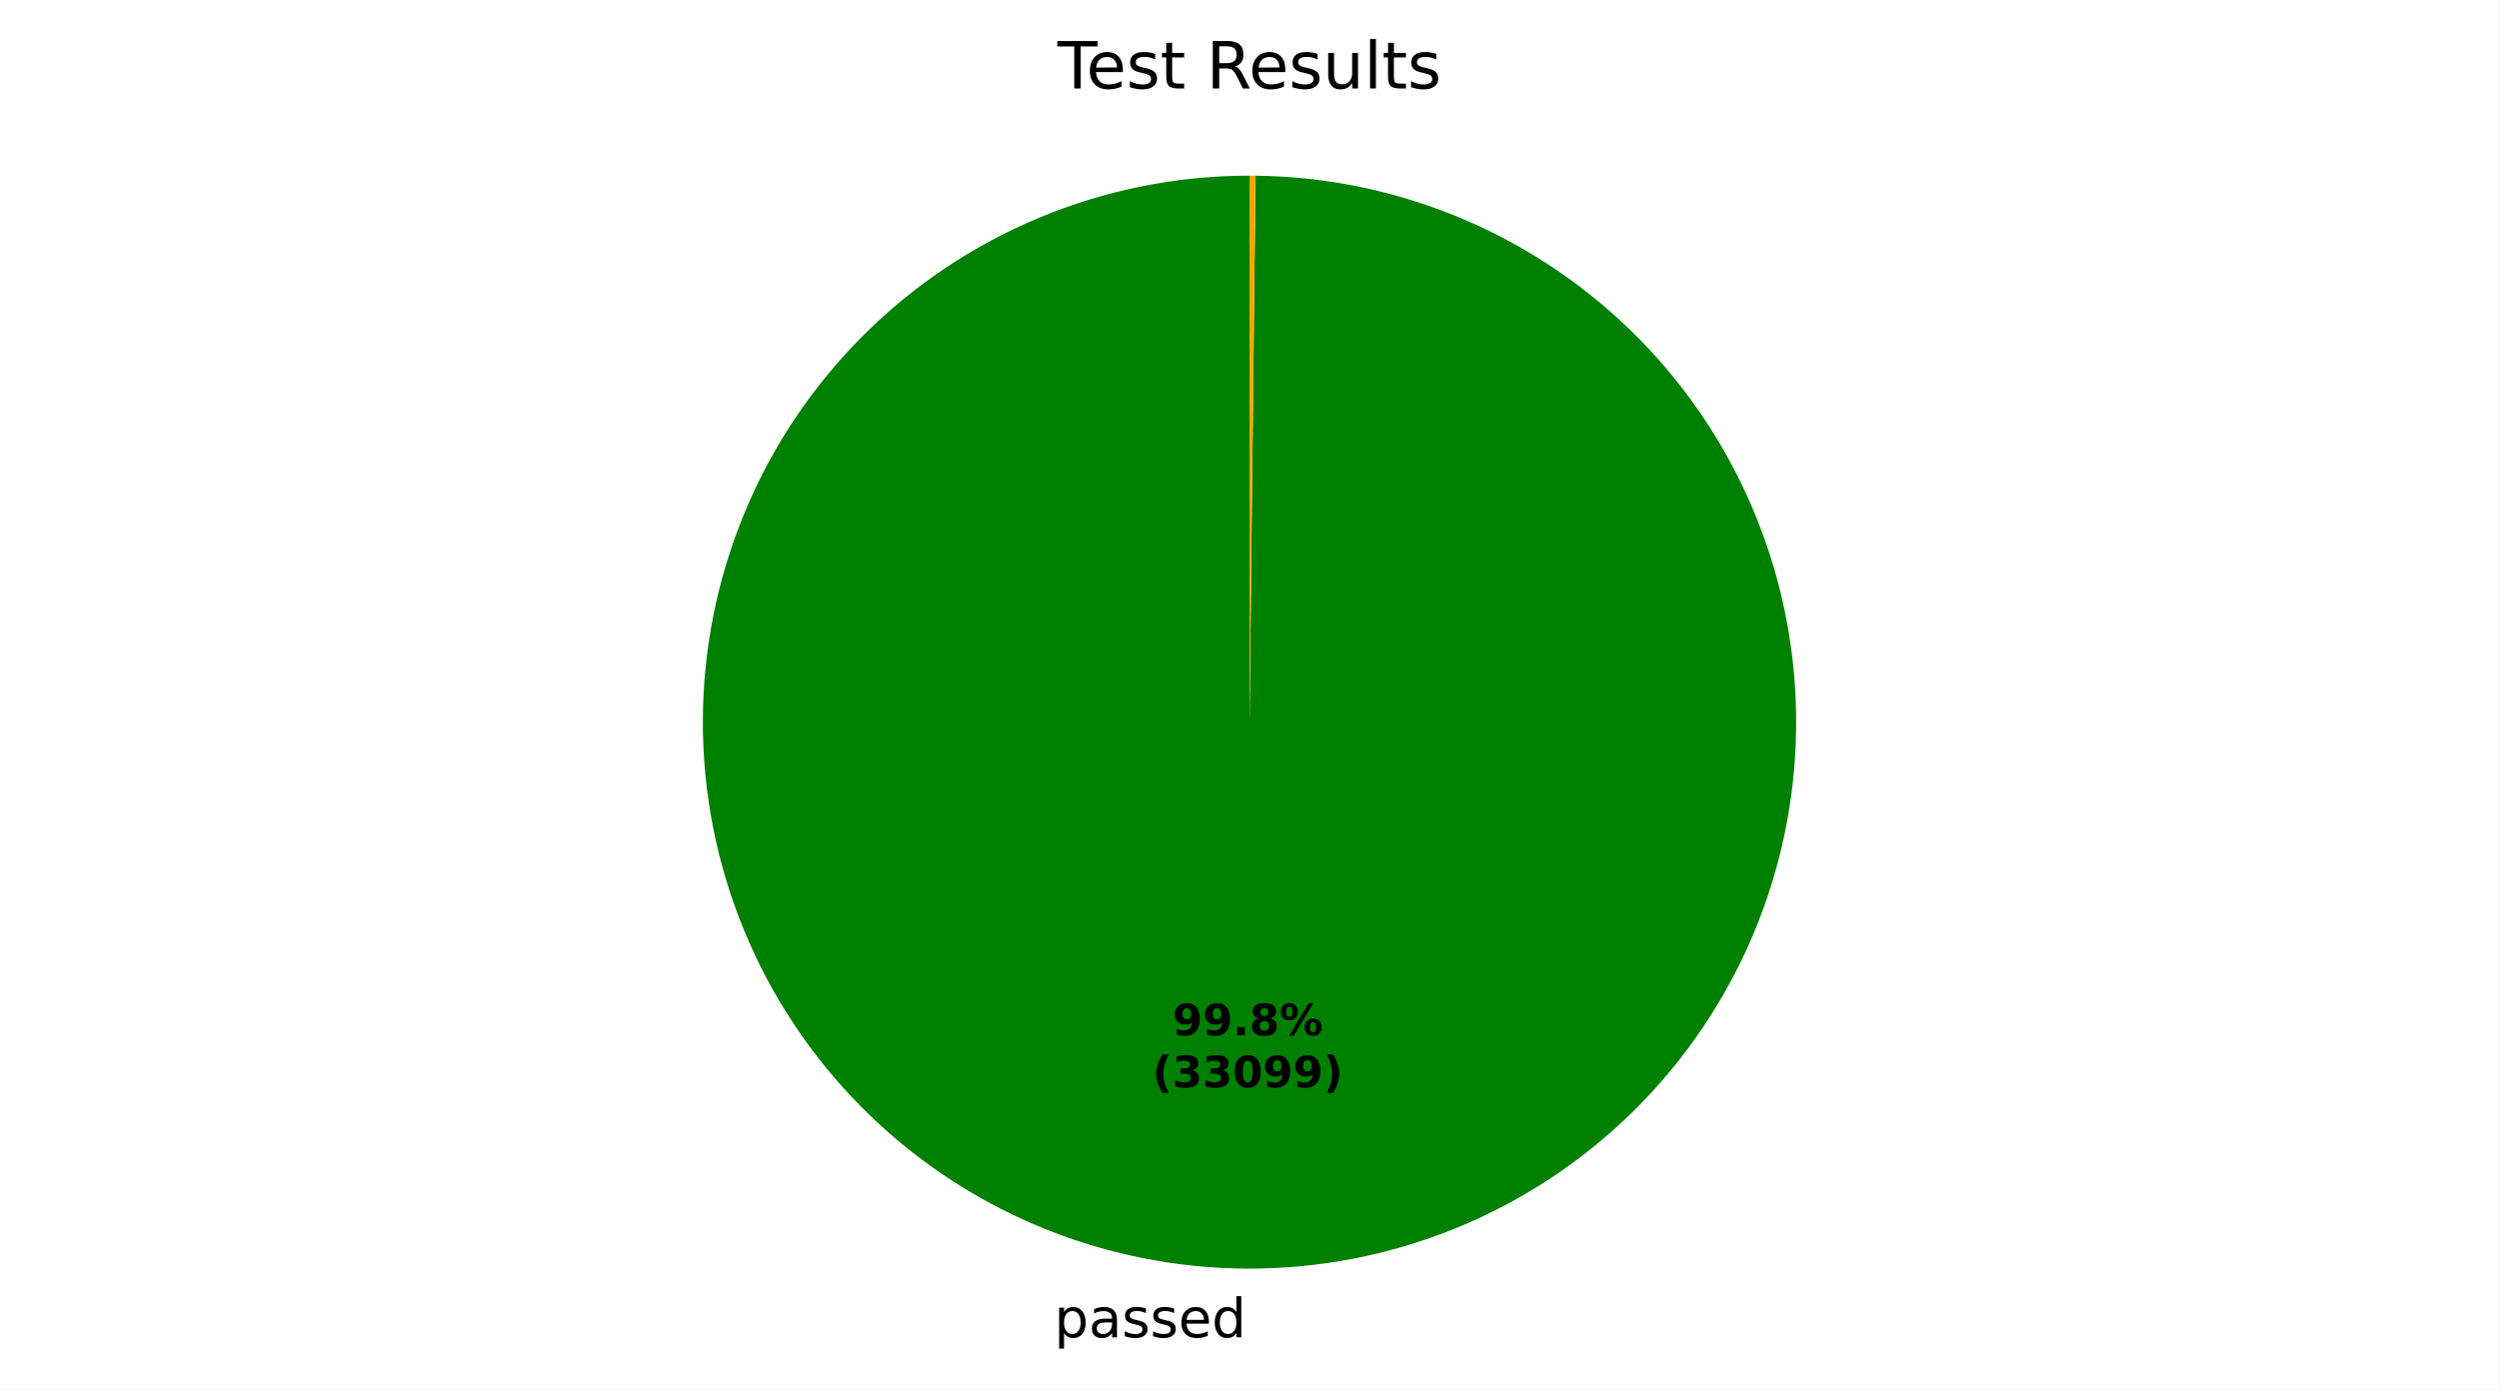
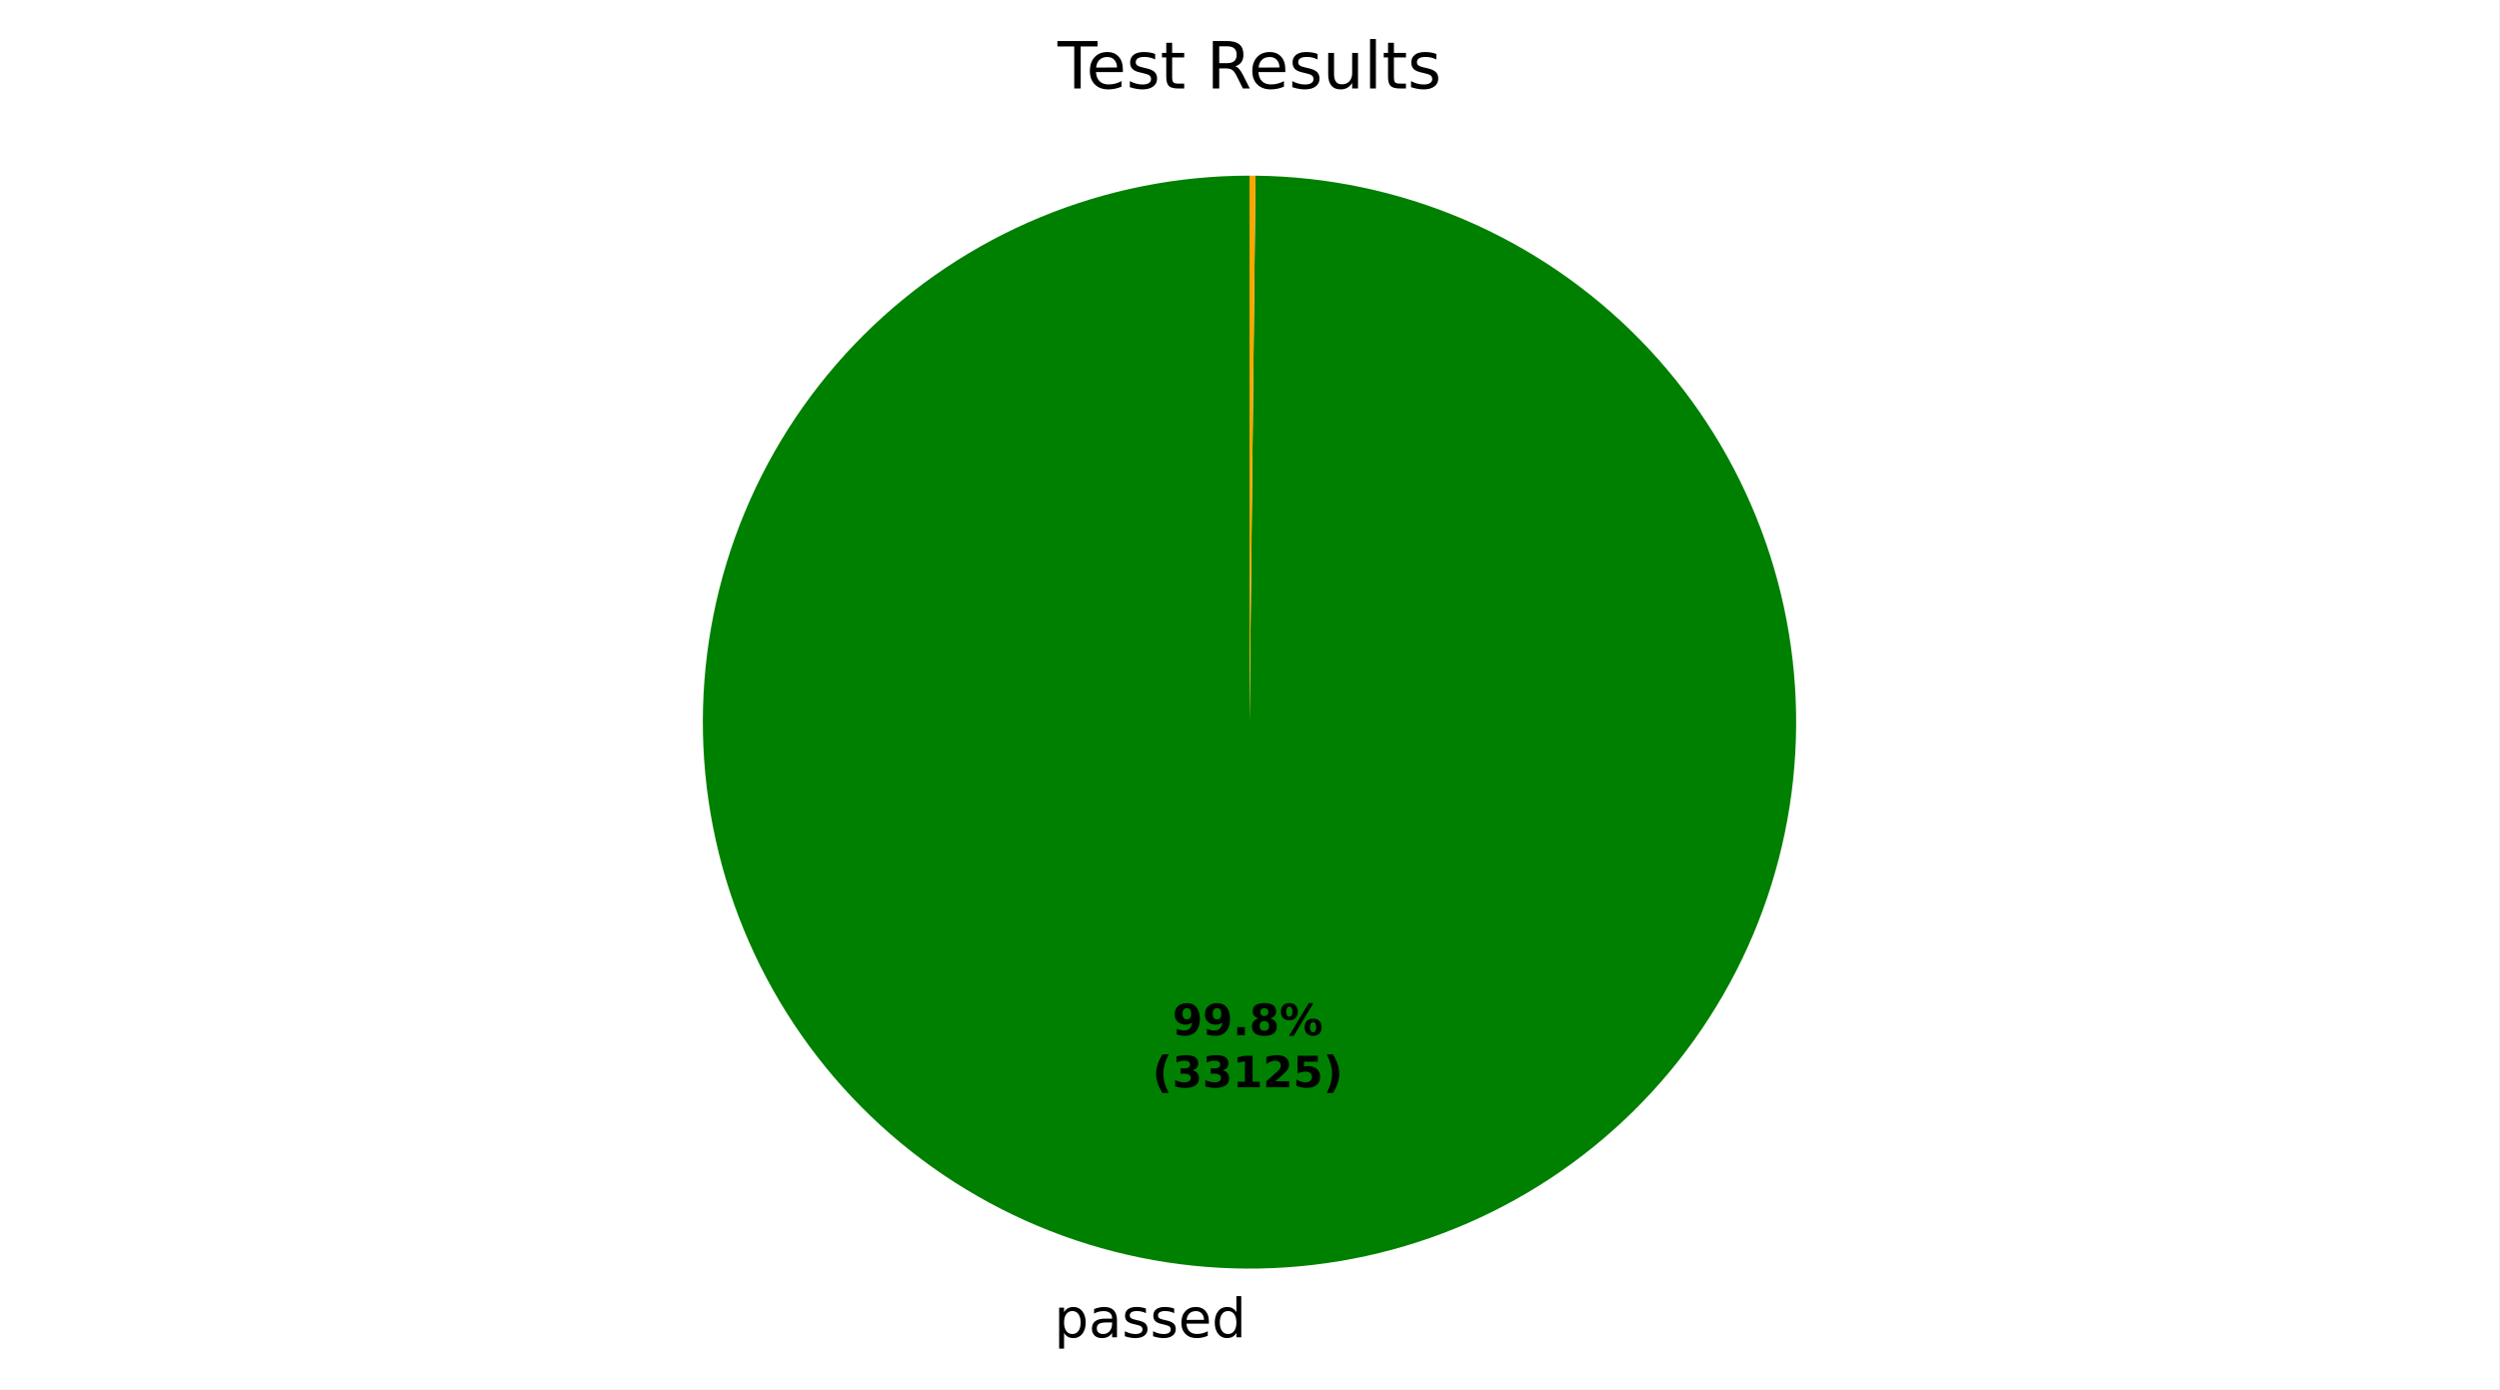
<svg xmlns="http://www.w3.org/2000/svg" xmlns:xlink="http://www.w3.org/1999/xlink" width="460.8pt" height="256.277pt" viewBox="0 0 460.8 256.277" version="1.1">
  <defs>
    <style type="text/css">*{stroke-linejoin: round; stroke-linecap: butt}</style>
  </defs>
  <g id="figure_1">
    <g id="patch_1">
      <path d="M 0 256.277  L 460.8 256.277  L 460.8 0  L 0 0  z " style="fill: #ffffff" />
    </g>
    <g id="axes_1">
      <g id="patch_2">
-         <path d="M 230.4 32.398  C 217.186 32.398 204.101 34.996 191.889 40.045  C 179.678 45.093 168.578 52.493 159.222 61.824  C 149.865 71.155 142.434 82.234 137.353 94.432  C 132.271 106.629 129.637 119.708 129.6 132.921  C 129.564 146.135 132.126 159.227 137.141 171.453  C 142.156 183.678 149.526 194.798 158.83 204.18  C 168.135 213.562 179.195 221.023 191.378 226.139  C 203.562 231.254 216.633 233.924 229.846 233.997  C 243.059 234.069 256.159 231.543 268.398 226.562  C 280.637 221.581 291.778 214.241 301.185 204.962  C 310.592 195.683 318.084 184.644 323.233 172.475  C 328.382 160.306 331.088 147.242 331.197 134.029  C 331.305 120.816 328.815 107.709 323.868 95.457  C 318.92 83.204 311.612 72.043 302.359 62.611  C 293.105 53.178 282.087 45.656 269.932 40.473  C 257.777 35.291 244.721 32.549 231.508 32.404  L 230.4 133.198  z " style="fill: #008000" />
+         <path d="M 230.4 32.398  C 217.186 32.398 204.101 34.996 191.889 40.045  C 179.678 45.093 168.578 52.493 159.222 61.824  C 149.865 71.155 142.434 82.235 137.353 94.432  C 132.271 106.629 129.637 119.708 129.6 132.921  C 129.564 146.135 132.126 159.228 137.141 171.453  C 142.156 183.678 149.526 194.798 158.831 204.18  C 168.136 213.562 179.195 221.024 191.379 226.139  C 203.562 231.254 216.633 233.924 229.846 233.997  C 243.06 234.069 256.16 231.543 268.398 226.562  C 280.637 221.581 291.778 214.241 301.185 204.962  C 310.593 195.683 318.084 184.644 323.233 172.475  C 328.382 160.305 331.088 147.242 331.197 134.028  C 331.305 120.815 328.815 107.709 323.868 95.456  C 318.92 83.204 311.611 72.043 302.358 62.61  C 293.105 53.177 282.086 45.655 269.931 40.473  C 257.776 35.291 244.72 32.549 231.507 32.404  L 230.4 133.198  z " style="fill: #008000" />
      </g>
      <g id="patch_3">
-         <path d="M 231.508 32.404  C 231.508 32.404 231.508 32.404 231.508 32.404  L 230.4 133.198  z " style="fill: #ff0000" />
+         <path d="M 231.507 32.404  C 231.507 32.404 231.507 32.404 231.507 32.404  L 230.4 133.198  z " style="fill: #ff0000" />
      </g>
      <g id="patch_4">
-         <path d="M 231.508 32.404  C 231.323 32.402 231.139 32.401 230.954 32.4  C 230.769 32.399 230.585 32.398 230.4 32.398  L 230.4 133.198  z " style="fill: #ffa500" />
+         <path d="M 231.507 32.404  C 231.322 32.402 231.138 32.401 230.954 32.4  C 230.769 32.399 230.585 32.398 230.4 32.398  L 230.4 133.198  z " style="fill: #ffa500" />
      </g>
      <g id="matplotlib.axis_1" />
      <g id="matplotlib.axis_2" />
      <g id="text_1">
-         <g transform="translate(194.3938 246.6745) scale(0.1 -0.1)">
+         <g transform="translate(194.3943 246.6745) scale(0.1 -0.1)">
          <defs>
            <path id="DejaVuSans-53" d="M 1159 525  L 1159 -1331  L 581 -1331  L 581 3500  L 1159 3500  L 1159 2969  Q 1341 3281 1617 3432  Q 1894 3584 2278 3584  Q 2916 3584 3314 3078  Q 3713 2572 3713 1747  Q 3713 922 3314 415  Q 2916 -91 2278 -91  Q 1894 -91 1617 61  Q 1341 213 1159 525  z M 3116 1747  Q 3116 2381 2855 2742  Q 2594 3103 2138 3103  Q 1681 3103 1420 2742  Q 1159 2381 1159 1747  Q 1159 1113 1420 752  Q 1681 391 2138 391  Q 2594 391 2855 752  Q 3116 1113 3116 1747  z " transform="scale(0.015625)" />
            <path id="DejaVuSans-44" d="M 2194 1759  Q 1497 1759 1228 1600  Q 959 1441 959 1056  Q 959 750 1161 570  Q 1363 391 1709 391  Q 2188 391 2477 730  Q 2766 1069 2766 1631  L 2766 1759  L 2194 1759  z M 3341 1997  L 3341 0  L 2766 0  L 2766 531  Q 2569 213 2275 61  Q 1981 -91 1556 -91  Q 1019 -91 701 211  Q 384 513 384 1019  Q 384 1609 779 1909  Q 1175 2209 1959 2209  L 2766 2209  L 2766 2266  Q 2766 2663 2505 2880  Q 2244 3097 1772 3097  Q 1472 3097 1187 3025  Q 903 2953 641 2809  L 641 3341  Q 956 3463 1253 3523  Q 1550 3584 1831 3584  Q 2591 3584 2966 3190  Q 3341 2797 3341 1997  z " transform="scale(0.015625)" />
            <path id="DejaVuSans-56" d="M 2834 3397  L 2834 2853  Q 2591 2978 2328 3040  Q 2066 3103 1784 3103  Q 1356 3103 1142 2972  Q 928 2841 928 2578  Q 928 2378 1081 2264  Q 1234 2150 1697 2047  L 1894 2003  Q 2506 1872 2764 1633  Q 3022 1394 3022 966  Q 3022 478 2636 193  Q 2250 -91 1575 -91  Q 1294 -91 989 -36  Q 684 19 347 128  L 347 722  Q 666 556 975 473  Q 1284 391 1588 391  Q 1994 391 2212 530  Q 2431 669 2431 922  Q 2431 1156 2273 1281  Q 2116 1406 1581 1522  L 1381 1569  Q 847 1681 609 1914  Q 372 2147 372 2553  Q 372 3047 722 3315  Q 1072 3584 1716 3584  Q 2034 3584 2315 3537  Q 2597 3491 2834 3397  z " transform="scale(0.015625)" />
            <path id="DejaVuSans-48" d="M 3597 1894  L 3597 1613  L 953 1613  Q 991 1019 1311 708  Q 1631 397 2203 397  Q 2534 397 2845 478  Q 3156 559 3463 722  L 3463 178  Q 3153 47 2828 -22  Q 2503 -91 2169 -91  Q 1331 -91 842 396  Q 353 884 353 1716  Q 353 2575 817 3079  Q 1281 3584 2069 3584  Q 2775 3584 3186 3129  Q 3597 2675 3597 1894  z M 3022 2063  Q 3016 2534 2758 2815  Q 2500 3097 2075 3097  Q 1594 3097 1305 2825  Q 1016 2553 972 2059  L 3022 2063  z " transform="scale(0.015625)" />
            <path id="DejaVuSans-47" d="M 2906 2969  L 2906 4863  L 3481 4863  L 3481 0  L 2906 0  L 2906 525  Q 2725 213 2448 61  Q 2172 -91 1784 -91  Q 1150 -91 751 415  Q 353 922 353 1747  Q 353 2572 751 3078  Q 1150 3584 1784 3584  Q 2172 3584 2448 3432  Q 2725 3281 2906 2969  z M 947 1747  Q 947 1113 1208 752  Q 1469 391 1925 391  Q 2381 391 2643 752  Q 2906 1113 2906 1747  Q 2906 2381 2643 2742  Q 2381 3103 1925 3103  Q 1469 3103 1208 2742  Q 947 2381 947 1747  z " transform="scale(0.015625)" />
          </defs>
          <use xlink:href="#DejaVuSans-53" />
          <use xlink:href="#DejaVuSans-44" transform="translate(63.48438 0)" />
          <use xlink:href="#DejaVuSans-56" transform="translate(124.7656 0)" />
          <use xlink:href="#DejaVuSans-56" transform="translate(176.8594 0)" />
          <use xlink:href="#DejaVuSans-48" transform="translate(228.9531 0)" />
          <use xlink:href="#DejaVuSans-47" transform="translate(290.4844 0)" />
        </g>
      </g>
      <g id="text_2">
-         <g transform="translate(216.1908 190.9546) scale(0.08 -0.08)">
+         <g transform="translate(216.191 190.9546) scale(0.08 -0.08)">
          <defs>
            <path id="DejaVuSans-Bold-1c" d="M 641 103  L 641 966  Q 928 831 1190 764  Q 1453 697 1709 697  Q 2247 697 2547 995  Q 2847 1294 2900 1881  Q 2688 1725 2447 1647  Q 2206 1569 1925 1569  Q 1209 1569 770 1986  Q 331 2403 331 3084  Q 331 3838 820 4291  Q 1309 4744 2131 4744  Q 3044 4744 3544 4128  Q 4044 3513 4044 2388  Q 4044 1231 3459 570  Q 2875 -91 1856 -91  Q 1528 -91 1228 -42  Q 928 6 641 103  z M 2125 2350  Q 2441 2350 2600 2554  Q 2759 2759 2759 3169  Q 2759 3575 2600 3781  Q 2441 3988 2125 3988  Q 1809 3988 1650 3781  Q 1491 3575 1491 3169  Q 1491 2759 1650 2554  Q 1809 2350 2125 2350  z " transform="scale(0.015625)" />
            <path id="DejaVuSans-Bold-11" d="M 653 1209  L 1778 1209  L 1778 0  L 653 0  L 653 1209  z " transform="scale(0.015625)" />
            <path id="DejaVuSans-Bold-1b" d="M 2228 2088  Q 1891 2088 1709 1903  Q 1528 1719 1528 1375  Q 1528 1031 1709 848  Q 1891 666 2228 666  Q 2563 666 2741 848  Q 2919 1031 2919 1375  Q 2919 1722 2741 1905  Q 2563 2088 2228 2088  z M 1350 2484  Q 925 2613 709 2878  Q 494 3144 494 3541  Q 494 4131 934 4440  Q 1375 4750 2228 4750  Q 3075 4750 3515 4442  Q 3956 4134 3956 3541  Q 3956 3144 3739 2878  Q 3522 2613 3097 2484  Q 3572 2353 3814 2058  Q 4056 1763 4056 1313  Q 4056 619 3595 264  Q 3134 -91 2228 -91  Q 1319 -91 855 264  Q 391 619 391 1313  Q 391 1763 633 2058  Q 875 2353 1350 2484  z M 1631 3419  Q 1631 3141 1786 2991  Q 1941 2841 2228 2841  Q 2509 2841 2662 2991  Q 2816 3141 2816 3419  Q 2816 3697 2662 3845  Q 2509 3994 2228 3994  Q 1941 3994 1786 3844  Q 1631 3694 1631 3419  z " transform="scale(0.015625)" />
            <path id="DejaVuSans-Bold-8" d="M 4959 1925  Q 4738 1925 4616 1733  Q 4494 1541 4494 1184  Q 4494 825 4614 633  Q 4734 441 4959 441  Q 5184 441 5303 633  Q 5422 825 5422 1184  Q 5422 1541 5301 1733  Q 5181 1925 4959 1925  z M 4959 2450  Q 5541 2450 5875 2112  Q 6209 1775 6209 1184  Q 6209 594 5875 251  Q 5541 -91 4959 -91  Q 4378 -91 4042 251  Q 3706 594 3706 1184  Q 3706 1772 4042 2111  Q 4378 2450 4959 2450  z M 2094 -91  L 1403 -91  L 4319 4750  L 5013 4750  L 2094 -91  z M 1453 4750  Q 2034 4750 2367 4411  Q 2700 4072 2700 3481  Q 2700 2891 2367 2550  Q 2034 2209 1453 2209  Q 872 2209 539 2550  Q 206 2891 206 3481  Q 206 4072 539 4411  Q 872 4750 1453 4750  z M 1453 4225  Q 1228 4225 1106 4031  Q 984 3838 984 3481  Q 984 3122 1106 2926  Q 1228 2731 1453 2731  Q 1678 2731 1798 2926  Q 1919 3122 1919 3481  Q 1919 3838 1797 4031  Q 1675 4225 1453 4225  z " transform="scale(0.015625)" />
          </defs>
          <use xlink:href="#DejaVuSans-Bold-1c" />
          <use xlink:href="#DejaVuSans-Bold-1c" transform="translate(69.57812 0)" />
          <use xlink:href="#DejaVuSans-Bold-11" transform="translate(139.1562 0)" />
          <use xlink:href="#DejaVuSans-Bold-1b" transform="translate(177.1406 0)" />
          <use xlink:href="#DejaVuSans-Bold-8" transform="translate(246.7188 0)" />
        </g>
-         <g transform="translate(212.4958 200.5561) scale(0.08 -0.08)">
+         <g transform="translate(212.496 200.5561) scale(0.08 -0.08)">
          <defs>
            <path id="DejaVuSans-Bold-b" d="M 2413 -844  L 1484 -844  Q 1006 -72 778 623  Q 550 1319 550 2003  Q 550 2688 779 3389  Q 1009 4091 1484 4856  L 2413 4856  Q 2013 4116 1813 3408  Q 1613 2700 1613 2009  Q 1613 1319 1811 609  Q 2009 -100 2413 -844  z " transform="scale(0.015625)" />
            <path id="DejaVuSans-Bold-16" d="M 2981 2516  Q 3453 2394 3698 2092  Q 3944 1791 3944 1325  Q 3944 631 3412 270  Q 2881 -91 1863 -91  Q 1503 -91 1142 -33  Q 781 25 428 141  L 428 1069  Q 766 900 1098 814  Q 1431 728 1753 728  Q 2231 728 2486 893  Q 2741 1059 2741 1369  Q 2741 1688 2480 1852  Q 2219 2016 1709 2016  L 1228 2016  L 1228 2791  L 1734 2791  Q 2188 2791 2409 2933  Q 2631 3075 2631 3366  Q 2631 3634 2415 3781  Q 2200 3928 1806 3928  Q 1516 3928 1219 3862  Q 922 3797 628 3669  L 628 4550  Q 984 4650 1334 4700  Q 1684 4750 2022 4750  Q 2931 4750 3382 4451  Q 3834 4153 3834 3553  Q 3834 3144 3618 2883  Q 3403 2622 2981 2516  z " transform="scale(0.015625)" />
-             <path id="DejaVuSans-Bold-13" d="M 2944 2338  Q 2944 3213 2780 3570  Q 2616 3928 2228 3928  Q 1841 3928 1675 3570  Q 1509 3213 1509 2338  Q 1509 1453 1675 1090  Q 1841 728 2228 728  Q 2613 728 2778 1090  Q 2944 1453 2944 2338  z M 4147 2328  Q 4147 1169 3647 539  Q 3147 -91 2228 -91  Q 1306 -91 806 539  Q 306 1169 306 2328  Q 306 3491 806 4120  Q 1306 4750 2228 4750  Q 3147 4750 3647 4120  Q 4147 3491 4147 2328  z " transform="scale(0.015625)" />
+             <path id="DejaVuSans-Bold-14" d="M 750 831  L 1813 831  L 1813 3847  L 722 3622  L 722 4441  L 1806 4666  L 2950 4666  L 2950 831  L 4013 831  L 4013 0  L 750 0  L 750 831  z " transform="scale(0.015625)" />
+             <path id="DejaVuSans-Bold-15" d="M 1844 884  L 3897 884  L 3897 0  L 506 0  L 506 884  L 2209 2388  Q 2438 2594 2547 2791  Q 2656 2988 2656 3200  Q 2656 3528 2436 3728  Q 2216 3928 1850 3928  Q 1569 3928 1234 3808  Q 900 3688 519 3450  L 519 4475  Q 925 4609 1322 4679  Q 1719 4750 2100 4750  Q 2938 4750 3402 4381  Q 3866 4013 3866 3353  Q 3866 2972 3669 2642  Q 3472 2313 2841 1759  L 1844 884  z " transform="scale(0.015625)" />
+             <path id="DejaVuSans-Bold-18" d="M 678 4666  L 3669 4666  L 3669 3781  L 1638 3781  L 1638 3059  Q 1775 3097 1914 3117  Q 2053 3138 2203 3138  Q 3056 3138 3531 2711  Q 4006 2284 4006 1522  Q 4006 766 3489 337  Q 2972 -91 2053 -91  Q 1656 -91 1267 -14  Q 878 63 494 219  L 494 1166  Q 875 947 1217 837  Q 1559 728 1863 728  Q 2300 728 2551 942  Q 2803 1156 2803 1522  Q 2803 1891 2551 2103  Q 2300 2316 1863 2316  Q 1603 2316 1309 2248  Q 1016 2181 678 2041  L 678 4666  z " transform="scale(0.015625)" />
            <path id="DejaVuSans-Bold-c" d="M 513 -844  Q 913 -100 1113 609  Q 1313 1319 1313 2009  Q 1313 2700 1113 3408  Q 913 4116 513 4856  L 1441 4856  Q 1916 4091 2145 3389  Q 2375 2688 2375 2003  Q 2375 1319 2147 623  Q 1919 -72 1441 -844  L 513 -844  z " transform="scale(0.015625)" />
          </defs>
          <use xlink:href="#DejaVuSans-Bold-b" />
          <use xlink:href="#DejaVuSans-Bold-16" transform="translate(45.70312 0)" />
          <use xlink:href="#DejaVuSans-Bold-16" transform="translate(115.2812 0)" />
-           <use xlink:href="#DejaVuSans-Bold-13" transform="translate(184.8594 0)" />
-           <use xlink:href="#DejaVuSans-Bold-1c" transform="translate(254.4375 0)" />
-           <use xlink:href="#DejaVuSans-Bold-1c" transform="translate(324.0156 0)" />
+           <use xlink:href="#DejaVuSans-Bold-14" transform="translate(184.8594 0)" />
+           <use xlink:href="#DejaVuSans-Bold-15" transform="translate(254.4375 0)" />
+           <use xlink:href="#DejaVuSans-Bold-18" transform="translate(324.0156 0)" />
          <use xlink:href="#DejaVuSans-Bold-c" transform="translate(393.5938 0)" />
        </g>
      </g>
      <g id="text_3">
        <g transform="translate(195.0131 16.31812) scale(0.12 -0.12)">
          <defs>
            <path id="DejaVuSans-37" d="M -19 4666  L 3928 4666  L 3928 4134  L 2272 4134  L 2272 0  L 1638 0  L 1638 4134  L -19 4134  L -19 4666  z " transform="scale(0.015625)" />
            <path id="DejaVuSans-57" d="M 1172 4494  L 1172 3500  L 2356 3500  L 2356 3053  L 1172 3053  L 1172 1153  Q 1172 725 1289 603  Q 1406 481 1766 481  L 2356 481  L 2356 0  L 1766 0  Q 1100 0 847 248  Q 594 497 594 1153  L 594 3053  L 172 3053  L 172 3500  L 594 3500  L 594 4494  L 1172 4494  z " transform="scale(0.015625)" />
            <path id="DejaVuSans-3" transform="scale(0.015625)" />
            <path id="DejaVuSans-35" d="M 2841 2188  Q 3044 2119 3236 1894  Q 3428 1669 3622 1275  L 4263 0  L 3584 0  L 2988 1197  Q 2756 1666 2539 1819  Q 2322 1972 1947 1972  L 1259 1972  L 1259 0  L 628 0  L 628 4666  L 2053 4666  Q 2853 4666 3247 4331  Q 3641 3997 3641 3322  Q 3641 2881 3436 2590  Q 3231 2300 2841 2188  z M 1259 4147  L 1259 2491  L 2053 2491  Q 2509 2491 2742 2702  Q 2975 2913 2975 3322  Q 2975 3731 2742 3939  Q 2509 4147 2053 4147  L 1259 4147  z " transform="scale(0.015625)" />
            <path id="DejaVuSans-58" d="M 544 1381  L 544 3500  L 1119 3500  L 1119 1403  Q 1119 906 1312 657  Q 1506 409 1894 409  Q 2359 409 2629 706  Q 2900 1003 2900 1516  L 2900 3500  L 3475 3500  L 3475 0  L 2900 0  L 2900 538  Q 2691 219 2414 64  Q 2138 -91 1772 -91  Q 1169 -91 856 284  Q 544 659 544 1381  z M 1991 3584  L 1991 3584  z " transform="scale(0.015625)" />
            <path id="DejaVuSans-4f" d="M 603 4863  L 1178 4863  L 1178 0  L 603 0  L 603 4863  z " transform="scale(0.015625)" />
          </defs>
          <use xlink:href="#DejaVuSans-37" />
          <use xlink:href="#DejaVuSans-48" transform="translate(44.09375 0)" />
          <use xlink:href="#DejaVuSans-56" transform="translate(105.625 0)" />
          <use xlink:href="#DejaVuSans-57" transform="translate(157.7188 0)" />
          <use xlink:href="#DejaVuSans-3" transform="translate(196.9219 0)" />
          <use xlink:href="#DejaVuSans-35" transform="translate(228.7031 0)" />
          <use xlink:href="#DejaVuSans-48" transform="translate(293.7031 0)" />
          <use xlink:href="#DejaVuSans-56" transform="translate(355.2344 0)" />
          <use xlink:href="#DejaVuSans-58" transform="translate(407.3281 0)" />
          <use xlink:href="#DejaVuSans-4f" transform="translate(470.7031 0)" />
          <use xlink:href="#DejaVuSans-57" transform="translate(498.4844 0)" />
          <use xlink:href="#DejaVuSans-56" transform="translate(537.6875 0)" />
        </g>
      </g>
    </g>
  </g>
</svg>
